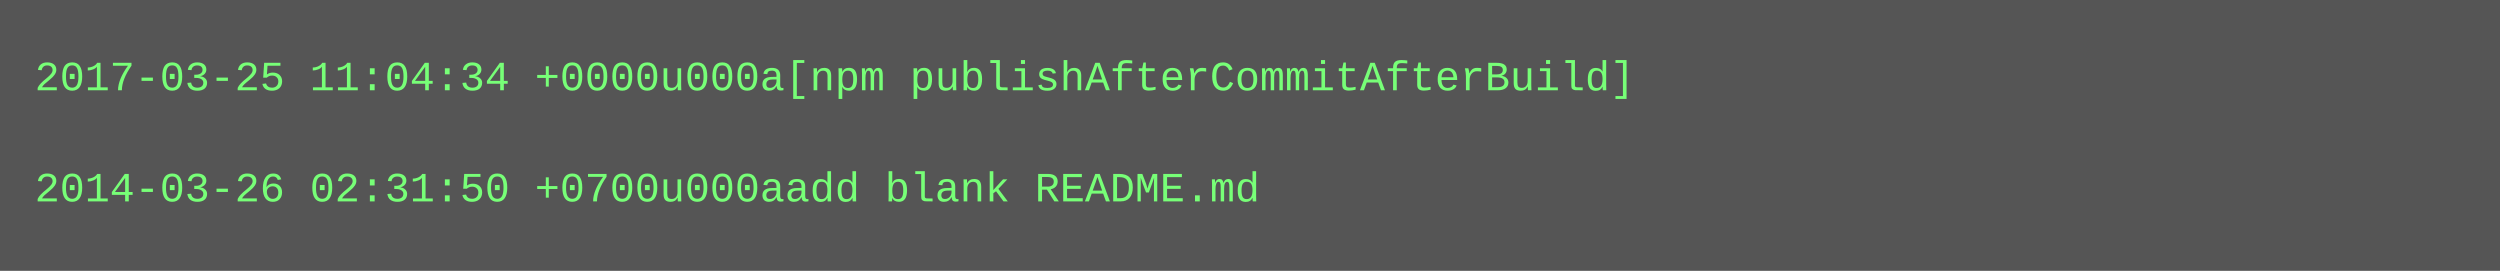
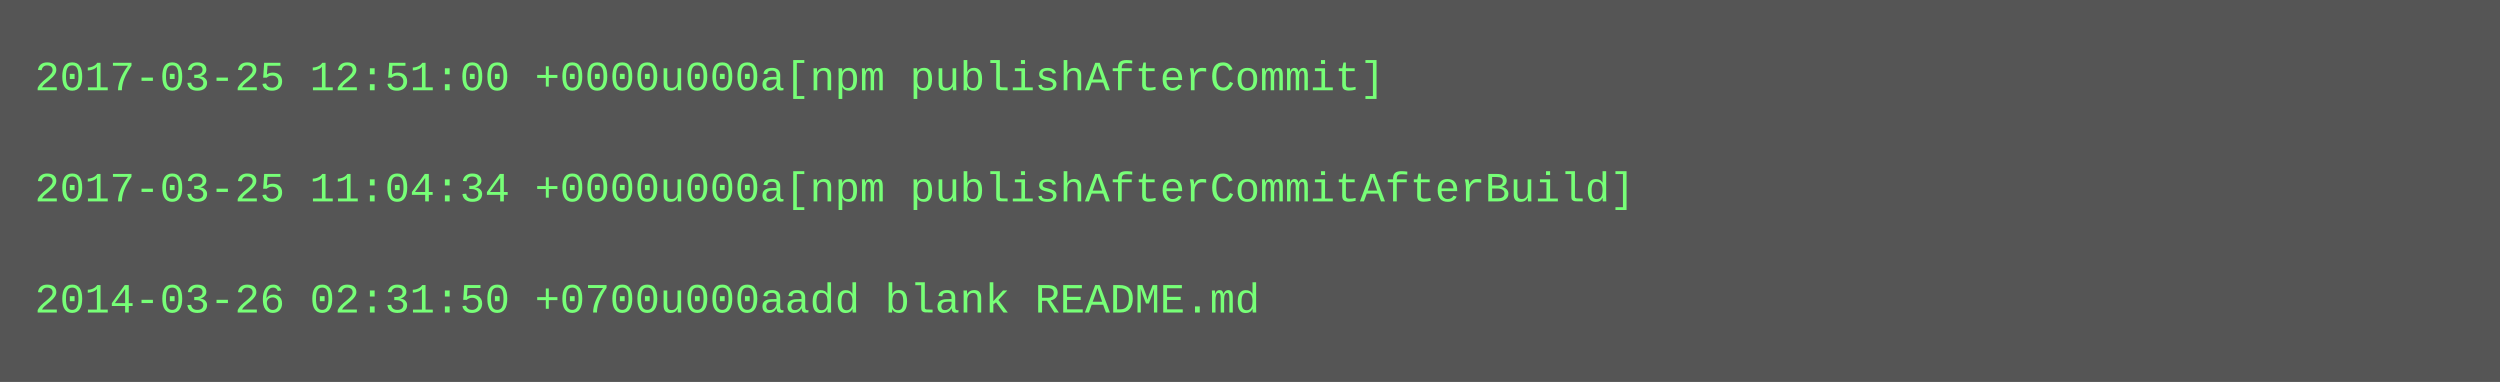
- <svg xmlns="http://www.w3.org/2000/svg" height="78" width="720">
-   <rect height="78" fill="#555" width="720" />
+ <svg xmlns="http://www.w3.org/2000/svg" height="110" width="720">
+   <rect height="110" fill="#555" width="720" />
  <text fill="#7f7" font-family="Courier New" font-size="12" xml:space="preserve">
-     <tspan x="10" y="26">2017-03-25 11:04:34 +0000u000a[npm publishAfterCommitAfterBuild]</tspan>
+     <tspan x="10" y="26">2017-03-25 12:51:00 +0000u000a[npm publishAfterCommit]</tspan>
    <tspan x="10" y="42" />
-     <tspan x="10" y="58">2014-03-26 02:31:50 +0700u000aadd blank README.md</tspan>
+     <tspan x="10" y="58">2017-03-25 11:04:34 +0000u000a[npm publishAfterCommitAfterBuild]</tspan>
+     <tspan x="10" y="74" />
+     <tspan x="10" y="90">2014-03-26 02:31:50 +0700u000aadd blank README.md</tspan>
  </text>
</svg>
